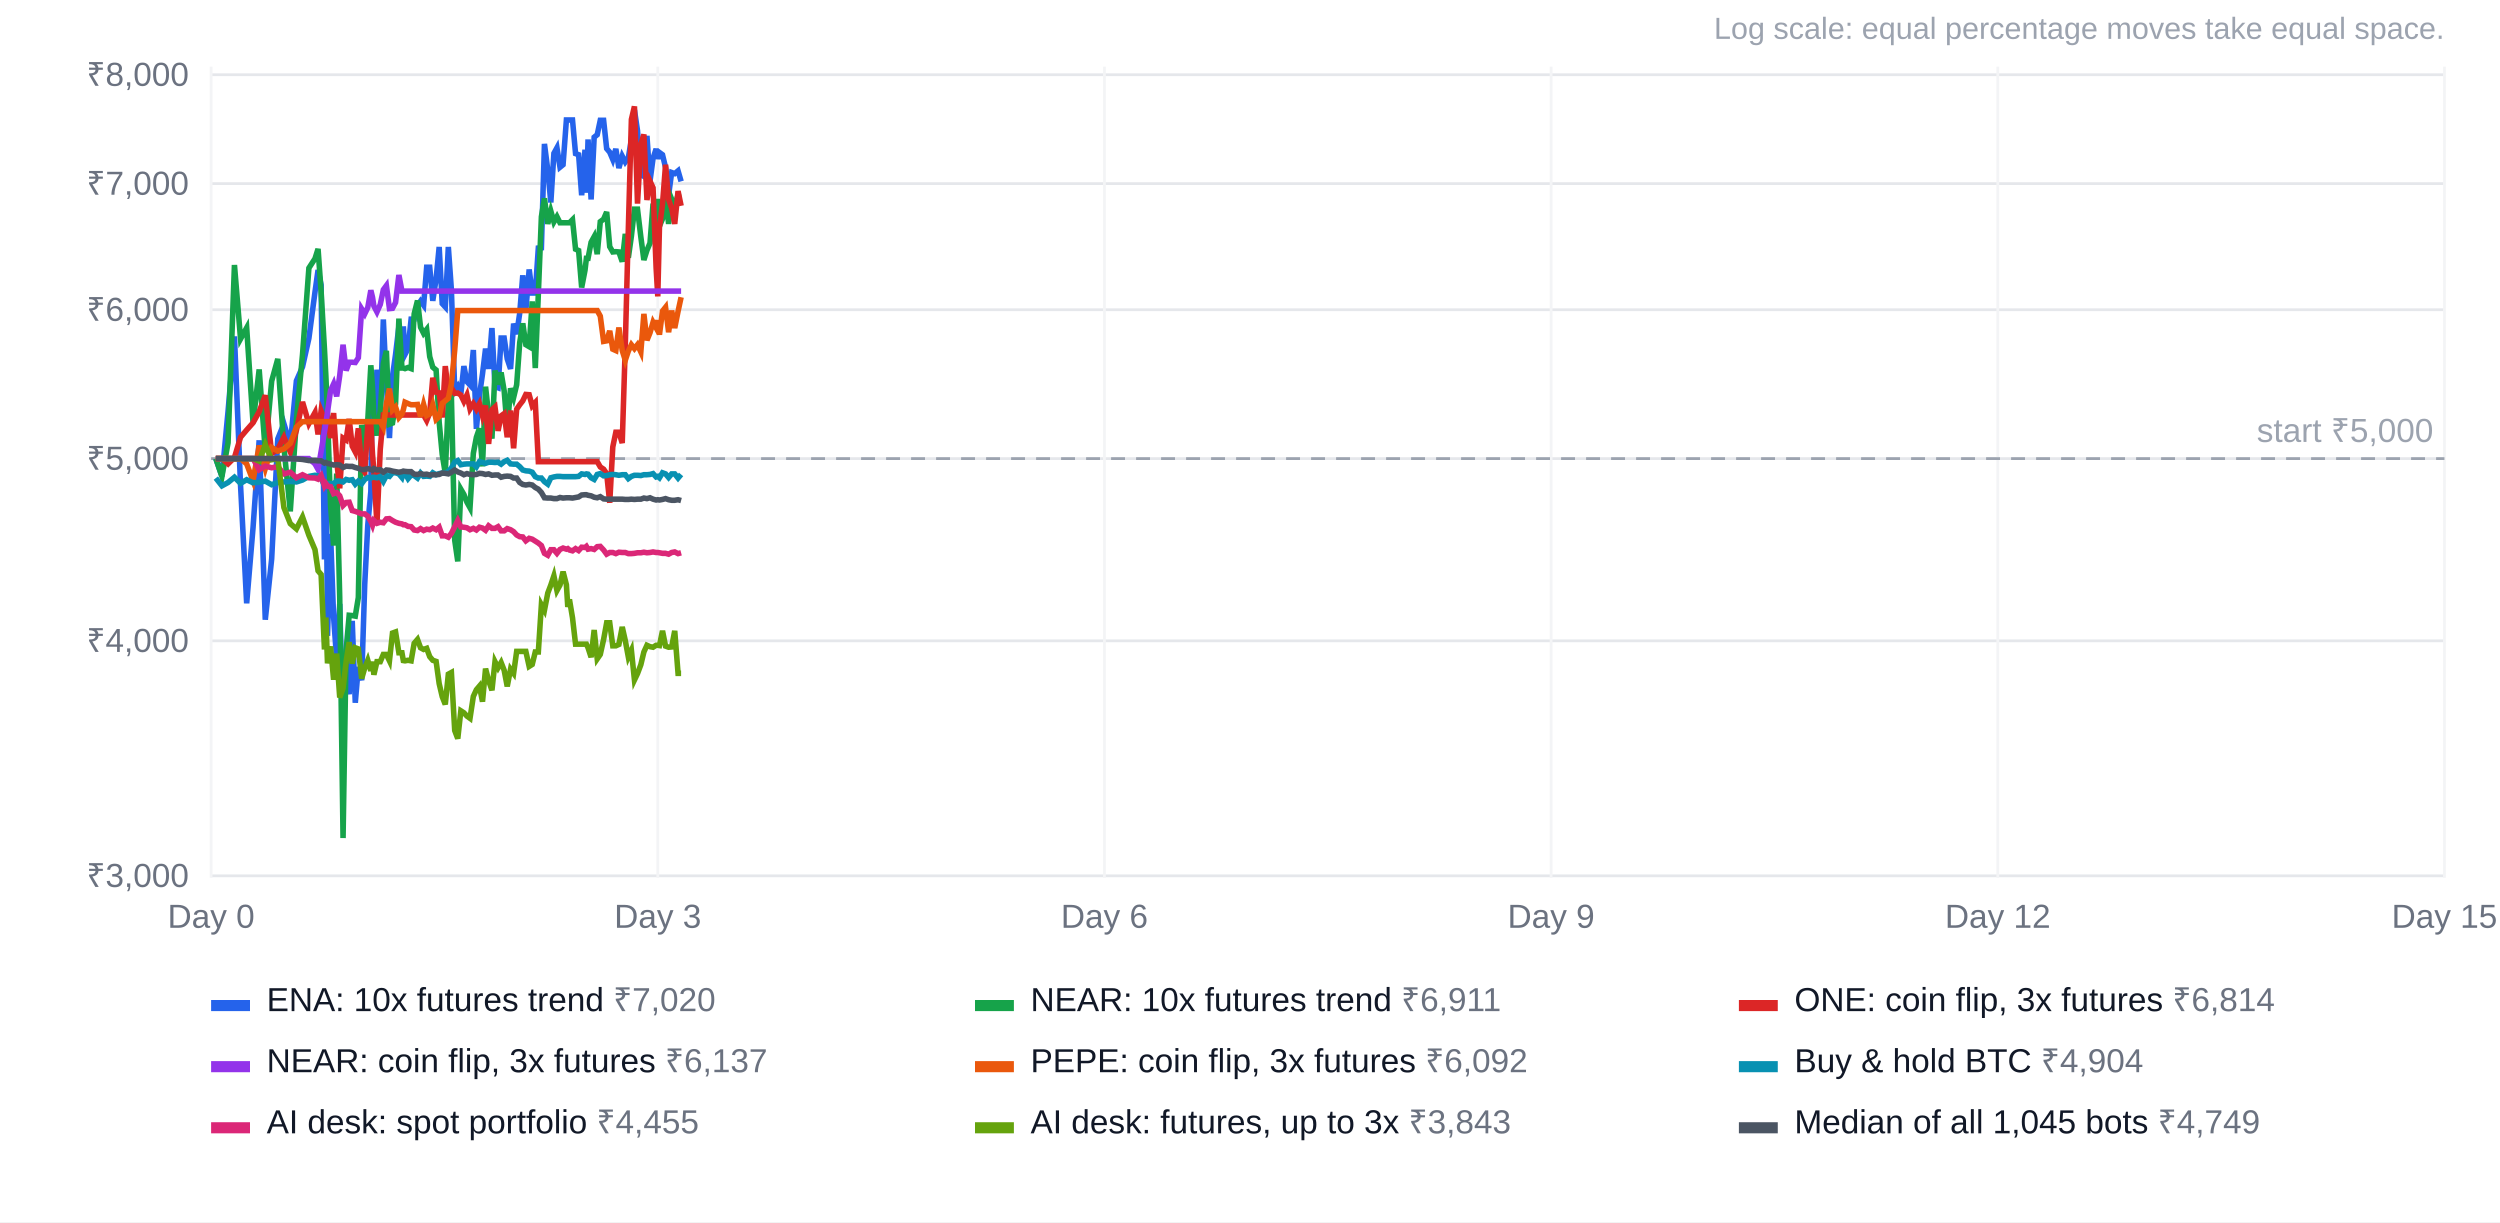
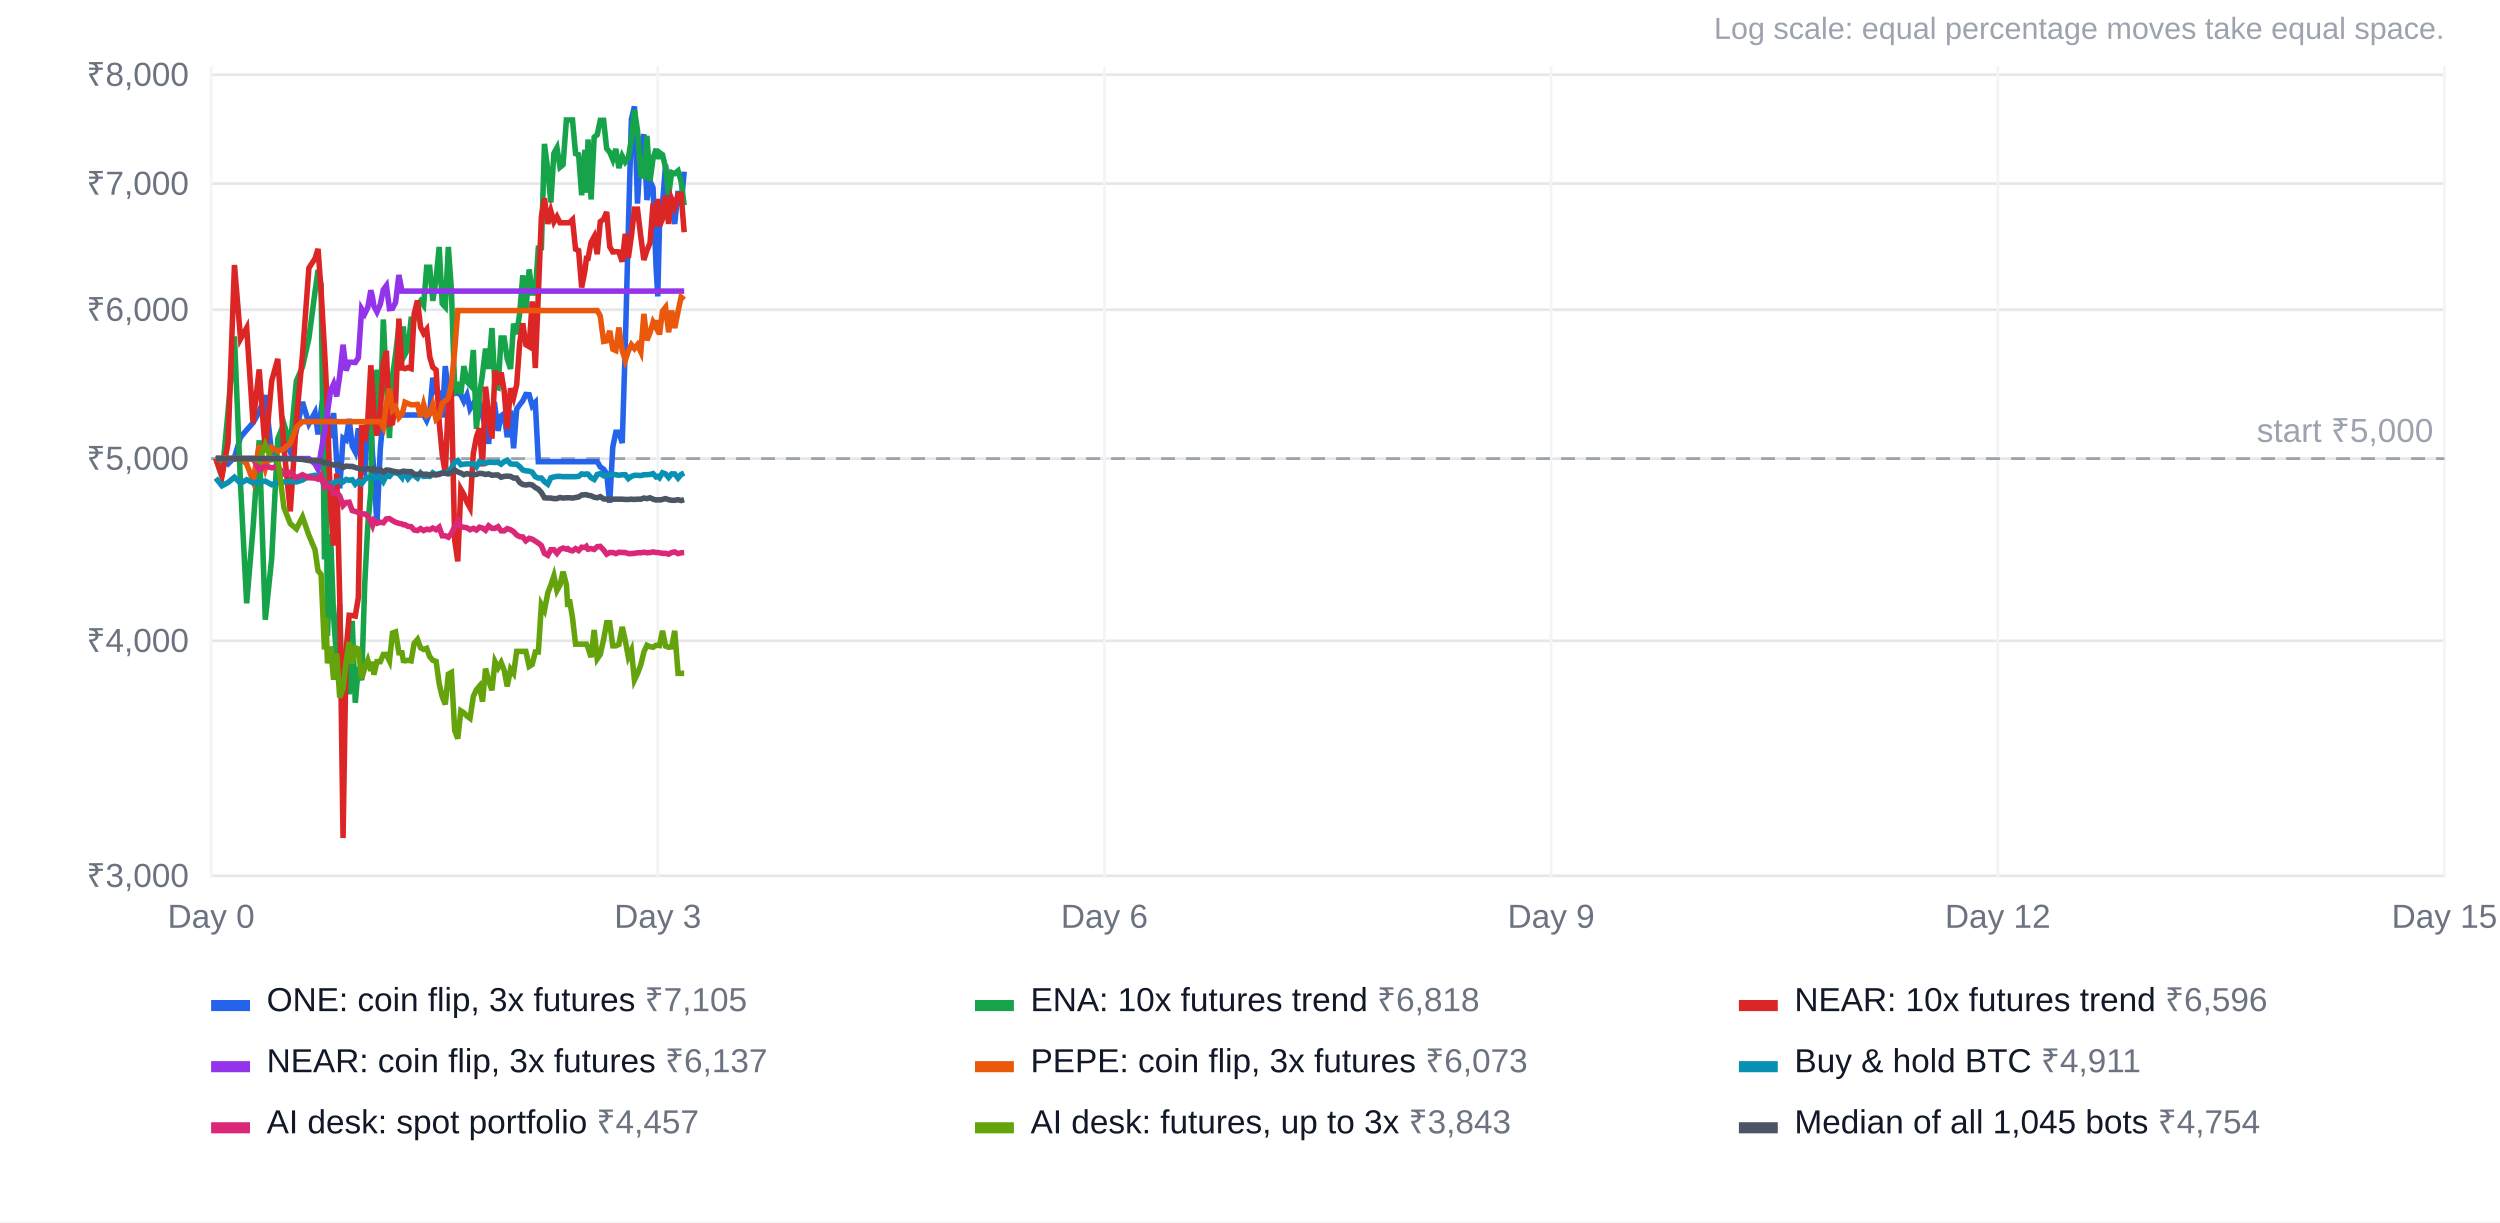
<svg xmlns="http://www.w3.org/2000/svg" width="900" height="440" viewBox="0 0 900 440" font-family="Arial, Helvetica, sans-serif" font-size="12">
  <rect width="100%" height="100%" fill="#ffffff" />
  <text x="880" y="14" text-anchor="end" fill="#9ca3af" font-size="11">Log scale: equal percentage moves take equal space.</text>
  <line x1="76" x2="880" y1="315.3" y2="315.3" stroke="#e5e7eb" />
  <text x="68" y="319.3" text-anchor="end" fill="#6b7280">₹3,000</text>
  <line x1="76" x2="880" y1="230.7" y2="230.7" stroke="#e5e7eb" />
  <text x="68" y="234.7" text-anchor="end" fill="#6b7280">₹4,000</text>
  <line x1="76" x2="880" y1="165.1" y2="165.1" stroke="#e5e7eb" />
  <text x="68" y="169.1" text-anchor="end" fill="#6b7280">₹5,000</text>
  <line x1="76" x2="880" y1="111.5" y2="111.5" stroke="#e5e7eb" />
  <text x="68" y="115.5" text-anchor="end" fill="#6b7280">₹6,000</text>
  <line x1="76" x2="880" y1="66.1" y2="66.1" stroke="#e5e7eb" />
  <text x="68" y="70.1" text-anchor="end" fill="#6b7280">₹7,000</text>
  <line x1="76" x2="880" y1="26.9" y2="26.9" stroke="#e5e7eb" />
  <text x="68" y="30.9" text-anchor="end" fill="#6b7280">₹8,000</text>
  <line x1="76.0" x2="76.0" y1="24" y2="316" stroke="#f3f4f6" />
  <text x="76.0" y="334" text-anchor="middle" fill="#6b7280">Day 0</text>
  <line x1="236.8" x2="236.8" y1="24" y2="316" stroke="#f3f4f6" />
  <text x="236.8" y="334" text-anchor="middle" fill="#6b7280">Day 3</text>
  <line x1="397.6" x2="397.6" y1="24" y2="316" stroke="#f3f4f6" />
  <text x="397.6" y="334" text-anchor="middle" fill="#6b7280">Day 6</text>
  <line x1="558.4" x2="558.4" y1="24" y2="316" stroke="#f3f4f6" />
  <text x="558.4" y="334" text-anchor="middle" fill="#6b7280">Day 9</text>
  <line x1="719.2" x2="719.2" y1="24" y2="316" stroke="#f3f4f6" />
  <text x="719.2" y="334" text-anchor="middle" fill="#6b7280">Day 12</text>
  <line x1="880.0" x2="880.0" y1="24" y2="316" stroke="#f3f4f6" />
  <text x="880.0" y="334" text-anchor="middle" fill="#6b7280">Day 15</text>
  <line x1="76" x2="880" y1="165.1" y2="165.1" stroke="#9ca3af" stroke-dasharray="5 4" />
  <text x="876" y="159.1" text-anchor="end" fill="#9ca3af">start ₹5,000</text>
-   <polyline points="77.7,165.1 79.9,171.5 82.1,148.1 84.4,121.1 86.6,174.8 88.8,217.2 91.1,189.9 93.3,158.5 95.5,223.1 97.8,201.2 100.0,158.0 102.2,152.5 104.5,160.2 106.7,137.1 108.9,132.1 111.2,121.8 113.4,105.1 114.5,97.2 115.6,102.6 116.8,201.4 117.3,152.0 117.9,228.9 119.0,192.2 120.1,222.2 121.2,237.3 122.3,217.4 123.5,262.4 124.6,244.4 125.7,249.9 126.8,223.5 127.9,253.0 129.0,240.1 130.2,244.9 131.3,210.4 132.4,189.0 133.5,176.9 134.1,137.4 134.6,156.8 135.7,133.1 136.9,149.0 138.0,115.0 139.1,138.4 140.2,157.7 141.3,135.4 142.4,127.6 143.6,117.5 144.7,127.1 145.2,117.5 145.8,127.6 146.9,125.5 148.0,114.9 149.1,114.9 150.3,110.0 151.4,108.4 152.5,109.9 153.6,96.2 154.7,96.2 155.8,108.3 157.0,100.4 158.1,88.9 159.2,109.3 160.3,110.5 161.4,88.9 162.5,104.3 163.7,140.8 164.8,139.1 165.9,141.8 167.0,131.8 168.1,137.4 169.2,138.6 170.4,126.0 171.5,154.4 172.6,142.4 173.7,134.6 174.8,125.5 175.9,132.8 177.1,118.1 178.2,139.2 179.3,139.6 180.4,121.7 181.5,121.7 182.6,129.2 183.8,132.8 184.9,116.5 186.0,120.3 187.1,112.7 188.2,99.1 189.3,111.9 190.5,97.0 191.6,105.5 192.7,105.5 193.8,89.3 194.9,89.2 196.0,51.8 197.2,61.2 198.3,72.9 199.4,55.2 200.5,53.2 201.6,60.2 202.7,59.3 203.9,43.2 204.4,43.2 205.0,43.2 206.1,43.2 207.2,55.3 208.3,55.7 209.4,70.3 210.6,53.9 211.1,69.4 211.7,50.2 212.8,71.8 213.9,49.4 215.0,48.5 216.1,43.3 217.3,43.3 218.4,53.5 219.5,54.8 220.6,57.4 221.7,53.6 222.8,60.5 224.0,56.2 225.1,58.3 226.2,56.8 227.3,50.2 228.4,39.6 229.5,47.0 230.7,63.0 231.8,63.5 232.9,48.9 234.0,65.2 235.1,57.0 236.2,53.6 236.8,57.2 237.4,54.9 238.5,55.7 239.6,60.3 240.7,70.2 241.8,62.1 242.9,62.5 244.1,61.5 245.2,65.3" fill="none" stroke="#2563eb" stroke-width="2" />
+   <polyline points="77.7,165.1 79.9,165.1 82.1,167.0 84.4,164.7 86.6,157.4 88.8,154.8 91.1,152.2 93.3,148.2 95.5,142.3 97.8,163.3 100.0,161.7 102.2,157.4 104.5,162.7 106.7,154.9 108.9,144.7 111.2,152.5 113.4,148.5 114.5,156.4 115.6,147.9 116.8,150.9 117.3,150.3 117.9,149.9 119.0,157.7 120.1,148.7 121.2,166.0 122.3,175.8 123.5,157.7 124.6,158.4 125.7,150.8 126.8,160.6 127.9,162.7 129.0,154.2 130.2,168.3 131.3,170.0 132.4,153.1 133.5,153.0 134.1,163.5 134.6,169.6 135.7,188.9 136.9,161.7 138.0,149.4 139.1,149.4 140.2,149.4 141.3,149.4 142.4,149.4 143.6,149.4 144.7,149.4 145.2,149.4 145.8,149.4 146.9,149.4 148.0,149.4 149.1,149.4 150.3,149.4 151.4,149.4 152.5,149.4 153.6,151.4 154.7,148.7 155.8,136.0 157.0,141.2 158.1,141.4 159.2,150.3 160.3,131.8 161.4,140.9 162.5,139.6 163.7,141.6 164.8,141.5 165.9,142.2 167.0,144.5 168.1,142.2 169.2,147.2 170.4,145.3 171.5,147.3 172.6,145.3 173.7,149.7 174.8,146.0 175.9,159.8 177.1,147.5 178.2,146.5 179.3,155.1 180.4,149.7 181.5,148.9 182.6,157.4 183.8,147.8 184.9,161.4 186.0,147.3 187.1,145.7 188.2,144.3 189.3,142.0 190.5,142.1 191.6,146.1 192.7,144.9 193.8,166.2 194.9,166.2 196.0,166.2 197.2,166.2 198.3,166.2 199.4,166.2 200.5,166.2 201.6,166.2 202.7,166.2 203.9,166.2 204.4,166.2 205.0,166.2 206.1,166.2 207.2,166.2 208.3,166.2 209.4,166.2 210.6,166.2 211.1,166.2 211.7,166.2 212.8,166.2 213.9,166.2 215.0,166.2 216.1,168.1 217.3,168.9 218.4,170.5 219.5,181.0 220.6,160.9 221.7,155.6 222.8,155.6 224.0,159.5 225.1,124.5 226.2,82.4 227.3,43.0 228.4,38.3 229.5,73.3 230.7,52.0 231.8,48.4 232.9,72.0 234.0,65.2 235.1,67.6 236.2,96.4 236.8,106.7 237.4,81.9 238.5,73.5 239.6,59.3 240.7,71.8 241.8,75.0 242.9,80.6 244.1,68.8 245.2,74.1 246.3,61.8" fill="none" stroke="#2563eb" stroke-width="2" />
  <rect x="76" y="360" width="14" height="4" fill="#2563eb" />
-   <text x="96" y="364" fill="#111827">ENA: 10x futures trend <tspan fill="#6b7280">₹7,020</tspan>
+   <text x="96" y="364" fill="#111827">ONE: coin flip, 3x futures <tspan fill="#6b7280">₹7,105</tspan>
  </text>
-   <polyline points="77.7,165.1 79.9,171.5 82.1,159.4 84.4,95.4 86.6,122.0 88.8,118.0 91.1,152.3 93.3,133.0 95.5,162.4 97.8,137.2 100.0,129.2 102.2,160.9 104.5,184.1 106.7,151.3 108.9,127.7 111.2,96.5 113.4,93.1 114.5,89.6 115.6,104.9 116.8,125.6 117.3,135.1 117.9,149.0 119.0,181.9 120.1,196.4 121.2,170.5 122.3,215.1 123.5,301.7 124.6,234.1 125.7,221.5 126.8,221.6 127.9,221.8 129.0,215.1 130.2,153.0 131.3,158.9 132.4,151.3 133.5,131.5 134.1,139.5 134.6,149.7 135.7,156.8 136.9,147.7 138.0,130.9 139.1,126.3 140.2,152.7 141.3,152.3 142.4,145.4 143.6,114.7 144.7,132.5 145.2,132.5 145.8,132.7 146.9,132.3 148.0,132.7 149.1,113.0 150.3,108.2 151.4,117.8 152.5,120.0 153.6,118.6 154.7,128.4 155.8,132.2 157.0,133.2 158.1,152.0 159.2,163.6 160.3,170.4 161.4,144.0 162.5,142.7 163.7,194.5 164.8,202.1 165.9,176.1 167.0,178.0 168.1,180.8 169.2,182.8 170.4,163.2 171.5,157.4 172.6,154.2 173.7,167.9 174.8,139.2 175.9,149.4 177.1,157.9 178.2,133.4 179.3,138.4 180.4,134.1 181.5,140.7 182.6,154.4 183.8,139.8 184.9,143.1 186.0,138.5 187.1,123.3 188.2,116.4 189.3,124.1 190.5,124.8 191.6,108.5 192.7,132.5 193.8,105.9 194.9,78.0 196.0,71.4 197.2,80.6 198.3,76.0 199.4,79.9 200.5,78.0 201.6,80.2 202.7,80.2 203.9,80.2 204.4,80.2 205.0,80.2 206.1,79.1 207.2,89.7 208.3,90.2 209.4,103.5 210.6,97.3 211.1,93.0 211.7,93.0 212.8,87.2 213.9,85.2 215.0,91.5 216.1,79.8 217.3,78.9 218.4,76.3 219.5,88.8 220.6,90.7 221.7,90.6 222.8,90.7 224.0,94.2 225.1,84.2 226.2,92.8 227.3,85.0 228.4,75.3 229.5,75.3 230.7,85.3 231.8,93.6 232.9,90.1 234.0,87.5 235.1,73.3 236.2,81.5 236.8,71.6 237.4,81.4 238.5,78.8 239.6,70.4 240.7,80.6 241.8,71.7 242.9,74.4 244.1,70.1 245.2,69.9" fill="none" stroke="#16a34a" stroke-width="2" />
+   <polyline points="77.7,165.1 79.9,171.5 82.1,148.1 84.4,121.1 86.6,174.8 88.8,217.2 91.1,189.9 93.3,158.5 95.5,223.1 97.8,201.2 100.0,158.0 102.2,152.5 104.5,160.2 106.7,137.1 108.9,132.1 111.2,121.8 113.4,105.1 114.5,97.2 115.6,102.6 116.8,201.4 117.3,152.0 117.9,228.9 119.0,192.2 120.1,222.2 121.2,237.3 122.3,217.4 123.5,262.4 124.6,244.4 125.7,249.9 126.8,223.5 127.9,253.0 129.0,240.1 130.2,244.9 131.3,210.4 132.4,189.0 133.5,176.9 134.1,137.4 134.6,156.8 135.7,133.1 136.9,149.0 138.0,115.0 139.1,138.4 140.2,157.7 141.3,135.4 142.4,127.6 143.6,117.5 144.7,127.1 145.2,117.5 145.8,127.6 146.9,125.5 148.0,114.9 149.1,114.9 150.3,110.0 151.4,108.4 152.5,109.9 153.6,96.2 154.7,96.2 155.8,108.3 157.0,100.4 158.1,88.9 159.2,109.3 160.3,110.5 161.4,88.9 162.5,104.3 163.7,140.8 164.8,139.1 165.9,141.8 167.0,131.8 168.1,137.4 169.2,138.6 170.4,126.0 171.5,154.4 172.6,142.4 173.7,134.6 174.8,125.5 175.9,132.8 177.1,118.1 178.2,139.2 179.3,139.6 180.4,121.7 181.5,121.7 182.6,129.2 183.8,132.8 184.9,116.5 186.0,120.3 187.1,112.7 188.2,99.1 189.3,111.9 190.5,97.0 191.6,105.5 192.7,105.5 193.8,89.3 194.9,89.2 196.0,51.8 197.2,61.2 198.3,72.9 199.4,55.2 200.5,53.2 201.6,60.2 202.7,59.3 203.9,43.2 204.4,43.2 205.0,43.2 206.1,43.2 207.2,55.3 208.3,55.7 209.4,70.3 210.6,53.9 211.1,69.4 211.7,50.2 212.8,71.8 213.9,49.4 215.0,48.5 216.1,43.3 217.3,43.3 218.4,53.5 219.5,54.8 220.6,57.4 221.7,53.6 222.8,60.5 224.0,56.2 225.1,58.3 226.2,56.8 227.3,50.2 228.4,39.6 229.5,47.0 230.7,63.0 231.8,63.5 232.9,48.9 234.0,65.2 235.1,57.0 236.2,53.6 236.8,57.2 237.4,54.9 238.5,55.7 239.6,60.3 240.7,70.2 241.8,62.1 242.9,62.5 244.1,61.5 245.2,65.3 246.3,73.9" fill="none" stroke="#16a34a" stroke-width="2" />
  <rect x="351" y="360" width="14" height="4" fill="#16a34a" />
-   <text x="371" y="364" fill="#111827">NEAR: 10x futures trend <tspan fill="#6b7280">₹6,911</tspan>
+   <text x="371" y="364" fill="#111827">ENA: 10x futures trend <tspan fill="#6b7280">₹6,818</tspan>
  </text>
-   <polyline points="77.7,165.1 79.9,165.1 82.1,167.0 84.4,164.7 86.6,157.4 88.8,154.8 91.1,152.2 93.3,148.2 95.5,142.3 97.8,163.3 100.0,161.7 102.2,157.4 104.5,162.7 106.7,154.9 108.9,144.7 111.2,152.5 113.4,148.5 114.5,156.4 115.6,147.9 116.8,150.9 117.3,150.3 117.9,149.9 119.0,157.7 120.1,148.7 121.2,166.0 122.3,175.8 123.5,157.7 124.6,158.4 125.7,150.8 126.8,160.6 127.9,162.7 129.0,154.2 130.2,168.3 131.3,170.0 132.4,153.1 133.5,153.0 134.1,163.5 134.6,169.6 135.7,188.9 136.9,161.7 138.0,149.4 139.1,149.4 140.2,149.4 141.3,149.4 142.4,149.4 143.6,149.4 144.7,149.4 145.2,149.4 145.8,149.4 146.9,149.4 148.0,149.4 149.1,149.4 150.3,149.4 151.4,149.4 152.5,149.4 153.6,151.4 154.7,148.7 155.8,136.0 157.0,141.2 158.1,141.4 159.2,150.3 160.3,131.8 161.4,140.9 162.5,139.6 163.7,141.6 164.8,141.5 165.9,142.2 167.0,144.5 168.1,142.2 169.2,147.2 170.4,145.3 171.5,147.3 172.6,145.3 173.7,149.7 174.8,146.0 175.9,159.8 177.1,147.5 178.2,146.5 179.3,155.1 180.4,149.7 181.5,148.9 182.6,157.4 183.8,147.8 184.9,161.4 186.0,147.3 187.1,145.7 188.2,144.3 189.3,142.0 190.5,142.1 191.6,146.1 192.7,144.9 193.8,166.2 194.9,166.2 196.0,166.2 197.2,166.2 198.3,166.2 199.4,166.2 200.5,166.2 201.6,166.2 202.7,166.2 203.9,166.2 204.4,166.2 205.0,166.2 206.1,166.2 207.2,166.2 208.3,166.2 209.4,166.2 210.6,166.2 211.1,166.2 211.7,166.2 212.8,166.2 213.9,166.2 215.0,166.2 216.1,168.1 217.3,168.9 218.4,170.5 219.5,181.0 220.6,160.9 221.7,155.6 222.8,155.6 224.0,159.5 225.1,124.5 226.2,82.4 227.3,43.0 228.4,38.3 229.5,73.3 230.7,52.0 231.8,48.4 232.9,72.0 234.0,65.2 235.1,67.6 236.2,96.4 236.8,106.7 237.4,81.9 238.5,73.5 239.6,59.3 240.7,71.8 241.8,75.0 242.9,80.6 244.1,68.8 245.2,74.1" fill="none" stroke="#dc2626" stroke-width="2" />
+   <polyline points="77.7,165.1 79.9,171.5 82.1,159.4 84.4,95.4 86.6,122.0 88.8,118.0 91.1,152.3 93.3,133.0 95.5,162.4 97.8,137.2 100.0,129.2 102.2,160.9 104.5,184.1 106.7,151.3 108.9,127.7 111.2,96.5 113.4,93.1 114.5,89.6 115.6,104.9 116.8,125.6 117.3,135.1 117.9,149.0 119.0,181.9 120.1,196.4 121.2,170.5 122.3,215.1 123.5,301.7 124.6,234.1 125.7,221.5 126.8,221.6 127.9,221.8 129.0,215.1 130.2,153.0 131.3,158.9 132.4,151.3 133.5,131.5 134.1,139.5 134.6,149.7 135.7,156.8 136.9,147.7 138.0,130.9 139.1,126.3 140.2,152.7 141.3,152.3 142.4,145.4 143.6,114.7 144.7,132.5 145.2,132.5 145.8,132.7 146.9,132.3 148.0,132.7 149.1,113.0 150.3,108.2 151.4,117.8 152.5,120.0 153.6,118.6 154.7,128.4 155.8,132.2 157.0,133.2 158.1,152.0 159.2,163.6 160.3,170.4 161.4,144.0 162.5,142.7 163.7,194.5 164.8,202.1 165.9,176.1 167.0,178.0 168.1,180.8 169.2,182.8 170.4,163.2 171.5,157.4 172.6,154.2 173.7,167.9 174.8,139.2 175.9,149.4 177.1,157.9 178.2,133.4 179.3,138.4 180.4,134.1 181.5,140.7 182.6,154.4 183.8,139.8 184.9,143.1 186.0,138.5 187.1,123.3 188.2,116.4 189.3,124.1 190.5,124.8 191.6,108.5 192.7,132.5 193.8,105.9 194.9,78.0 196.0,71.4 197.2,80.6 198.3,76.0 199.4,79.9 200.5,78.0 201.6,80.2 202.7,80.2 203.9,80.2 204.4,80.2 205.0,80.2 206.1,79.1 207.2,89.7 208.3,90.2 209.4,103.5 210.6,97.3 211.1,93.0 211.7,93.0 212.8,87.2 213.9,85.2 215.0,91.5 216.1,79.8 217.3,78.9 218.4,76.3 219.5,88.8 220.6,90.7 221.7,90.6 222.8,90.7 224.0,94.2 225.1,84.2 226.2,92.8 227.3,85.0 228.4,75.3 229.5,75.3 230.7,85.3 231.8,93.6 232.9,90.1 234.0,87.5 235.1,73.3 236.2,81.5 236.8,71.6 237.4,81.4 238.5,78.8 239.6,70.4 240.7,80.6 241.8,71.7 242.9,74.4 244.1,70.1 245.2,69.9 246.3,83.6" fill="none" stroke="#dc2626" stroke-width="2" />
  <rect x="626" y="360" width="14" height="4" fill="#dc2626" />
-   <text x="646" y="364" fill="#111827">ONE: coin flip, 3x futures <tspan fill="#6b7280">₹6,814</tspan>
+   <text x="646" y="364" fill="#111827">NEAR: 10x futures trend <tspan fill="#6b7280">₹6,596</tspan>
  </text>
-   <polyline points="77.7,165.1 79.9,165.1 82.1,165.1 84.4,165.1 86.6,165.1 88.8,165.1 91.1,165.1 93.3,165.1 95.5,165.1 97.8,165.1 100.0,165.1 102.2,165.1 104.5,165.1 106.7,165.1 108.9,165.1 111.2,165.1 113.4,167.0 114.5,169.0 115.6,162.5 116.8,155.5 117.3,152.5 117.9,148.4 119.0,140.6 120.1,138.2 121.2,142.7 122.3,135.2 123.5,124.1 124.6,133.4 125.7,130.4 126.8,130.4 127.9,130.5 129.0,128.8 130.2,111.2 131.3,113.0 132.4,110.7 133.5,104.5 134.1,107.0 134.6,110.2 135.7,112.3 136.9,109.6 138.0,104.3 139.1,102.8 140.2,111.1 141.3,111.0 142.4,108.9 143.6,99.0 144.7,104.8 145.2,104.8 145.8,104.8 146.9,104.8 148.0,104.8 149.1,104.8 150.3,104.8 151.4,104.8 152.5,104.8 153.6,104.8 154.7,104.8 155.8,104.8 157.0,104.8 158.1,104.8 159.2,104.8 160.3,104.8 161.4,104.8 162.5,104.8 163.7,104.8 164.8,104.8 165.9,104.8 167.0,104.8 168.1,104.8 169.2,104.8 170.4,104.8 171.5,104.8 172.6,104.8 173.7,104.8 174.8,104.8 175.9,104.8 177.1,104.8 178.2,104.8 179.3,104.8 180.4,104.8 181.5,104.8 182.6,104.8 183.8,104.8 184.9,104.8 186.0,104.8 187.1,104.8 188.2,104.8 189.3,104.8 190.5,104.8 191.6,104.8 192.7,104.8 193.8,104.8 194.9,104.8 196.0,104.8 197.2,104.8 198.3,104.8 199.4,104.8 200.5,104.8 201.6,104.8 202.7,104.8 203.9,104.8 204.4,104.8 205.0,104.8 206.1,104.8 207.2,104.8 208.3,104.8 209.4,104.8 210.6,104.8 211.1,104.8 211.7,104.8 212.8,104.8 213.9,104.8 215.0,104.8 216.1,104.8 217.3,104.8 218.4,104.8 219.5,104.8 220.6,104.8 221.7,104.8 222.8,104.8 224.0,104.8 225.1,104.8 226.2,104.8 227.3,104.8 228.4,104.8 229.5,104.8 230.7,104.8 231.8,104.8 232.9,104.8 234.0,104.8 235.1,104.8 236.2,104.8 236.8,104.8 237.4,104.8 238.5,104.8 239.6,104.8 240.7,104.8 241.8,104.8 242.9,104.8 244.1,104.8 245.2,104.8" fill="none" stroke="#9333ea" stroke-width="2" />
+   <polyline points="77.7,165.1 79.9,165.1 82.1,165.1 84.4,165.1 86.6,165.1 88.8,165.1 91.1,165.1 93.3,165.1 95.5,165.1 97.8,165.1 100.0,165.1 102.2,165.1 104.5,165.1 106.7,165.1 108.9,165.1 111.2,165.1 113.4,167.0 114.5,169.0 115.6,162.5 116.8,155.5 117.3,152.5 117.9,148.4 119.0,140.6 120.1,138.2 121.2,142.7 122.3,135.2 123.5,124.1 124.6,133.4 125.7,130.4 126.8,130.4 127.9,130.5 129.0,128.8 130.2,111.2 131.3,113.0 132.4,110.7 133.5,104.5 134.1,107.0 134.6,110.2 135.7,112.3 136.9,109.6 138.0,104.3 139.1,102.8 140.2,111.1 141.3,111.0 142.4,108.9 143.6,99.0 144.7,104.8 145.2,104.8 145.8,104.8 146.9,104.8 148.0,104.8 149.1,104.8 150.3,104.8 151.4,104.8 152.5,104.8 153.6,104.8 154.7,104.8 155.8,104.8 157.0,104.8 158.1,104.8 159.2,104.8 160.3,104.8 161.4,104.8 162.5,104.8 163.7,104.8 164.8,104.8 165.9,104.8 167.0,104.8 168.1,104.8 169.2,104.8 170.4,104.8 171.5,104.8 172.6,104.8 173.7,104.8 174.8,104.8 175.9,104.8 177.1,104.8 178.2,104.8 179.3,104.8 180.4,104.8 181.5,104.8 182.6,104.8 183.8,104.8 184.9,104.8 186.0,104.8 187.1,104.8 188.2,104.8 189.3,104.8 190.5,104.8 191.6,104.8 192.7,104.8 193.8,104.8 194.9,104.8 196.0,104.8 197.2,104.8 198.3,104.8 199.4,104.8 200.5,104.8 201.6,104.8 202.7,104.8 203.9,104.8 204.4,104.8 205.0,104.8 206.1,104.8 207.2,104.8 208.3,104.8 209.4,104.8 210.6,104.8 211.1,104.8 211.7,104.8 212.8,104.8 213.9,104.8 215.0,104.8 216.1,104.8 217.3,104.8 218.4,104.8 219.5,104.8 220.6,104.8 221.7,104.8 222.8,104.8 224.0,104.8 225.1,104.8 226.2,104.8 227.3,104.8 228.4,104.8 229.5,104.8 230.7,104.8 231.8,104.8 232.9,104.8 234.0,104.8 235.1,104.8 236.2,104.8 236.8,104.8 237.4,104.8 238.5,104.8 239.6,104.8 240.7,104.8 241.8,104.8 242.9,104.8 244.1,104.8 245.2,104.8 246.3,104.8" fill="none" stroke="#9333ea" stroke-width="2" />
  <rect x="76" y="382" width="14" height="4" fill="#9333ea" />
  <text x="96" y="386" fill="#111827">NEAR: coin flip, 3x futures <tspan fill="#6b7280">₹6,137</tspan>
  </text>
-   <polyline points="77.7,165.1 79.9,165.1 82.1,165.1 84.4,165.1 86.6,165.1 88.8,167.0 91.1,173.1 93.3,160.4 95.5,168.7 97.8,161.1 100.0,162.4 102.2,161.6 104.5,159.6 106.7,153.8 108.9,151.8 111.2,151.8 113.4,151.8 114.5,151.8 115.6,151.8 116.8,151.8 117.3,151.8 117.9,151.8 119.0,151.8 120.1,151.8 121.2,151.8 122.3,151.8 123.5,151.8 124.6,151.8 125.7,151.8 126.8,151.8 127.9,151.8 129.0,151.8 130.2,151.8 131.3,151.8 132.4,151.8 133.5,151.8 134.1,151.8 134.6,151.8 135.7,151.8 136.9,151.8 138.0,153.8 139.1,145.2 140.2,139.9 141.3,147.6 142.4,146.5 143.6,150.3 144.7,149.0 145.2,147.5 145.8,144.8 146.9,145.3 148.0,145.7 149.1,145.7 150.3,145.6 151.4,150.0 152.5,145.6 153.6,149.6 154.7,149.0 155.8,145.8 157.0,151.0 158.1,150.0 159.2,145.2 160.3,144.3 161.4,143.4 162.5,138.2 163.7,126.0 164.8,111.8 165.9,111.8 167.0,111.8 168.1,111.8 169.2,111.8 170.4,111.8 171.5,111.8 172.6,111.8 173.7,111.8 174.8,111.8 175.9,111.8 177.1,111.8 178.2,111.8 179.3,111.8 180.4,111.8 181.5,111.8 182.6,111.8 183.8,111.8 184.9,111.8 186.0,111.8 187.1,111.8 188.2,111.8 189.3,111.8 190.5,111.8 191.6,111.8 192.7,111.8 193.8,111.8 194.9,111.8 196.0,111.8 197.2,111.8 198.3,111.8 199.4,111.8 200.5,111.8 201.6,111.8 202.7,111.8 203.9,111.8 204.4,111.8 205.0,111.8 206.1,111.8 207.2,111.8 208.3,111.8 209.4,111.8 210.6,111.8 211.1,111.8 211.7,111.8 212.8,111.8 213.9,111.8 215.0,111.8 216.1,113.8 217.3,122.9 218.4,122.7 219.5,119.1 220.6,125.7 221.7,126.2 222.8,117.9 224.0,126.2 225.1,129.7 226.2,126.4 227.3,124.1 228.4,125.5 229.5,124.1 230.7,126.7 231.8,113.0 232.9,122.5 234.0,119.8 235.1,116.0 236.2,118.0 236.8,115.3 237.4,120.5 238.5,112.0 239.6,110.6 240.7,119.6 241.8,111.8 242.9,118.1 244.1,112.1 245.2,107.0" fill="none" stroke="#ea580c" stroke-width="2" />
+   <polyline points="77.7,165.1 79.9,165.1 82.1,165.1 84.4,165.1 86.6,165.1 88.8,167.0 91.1,173.1 93.3,160.4 95.5,168.7 97.8,161.1 100.0,162.4 102.2,161.6 104.5,159.6 106.7,153.8 108.9,151.8 111.2,151.8 113.4,151.8 114.5,151.8 115.6,151.8 116.8,151.8 117.3,151.8 117.9,151.8 119.0,151.8 120.1,151.8 121.2,151.8 122.3,151.8 123.5,151.8 124.6,151.8 125.7,151.8 126.8,151.8 127.9,151.8 129.0,151.8 130.2,151.8 131.3,151.8 132.4,151.8 133.5,151.8 134.1,151.8 134.6,151.8 135.7,151.8 136.9,151.8 138.0,153.8 139.1,145.2 140.2,139.9 141.3,147.6 142.4,146.5 143.6,150.3 144.7,149.0 145.2,147.5 145.8,144.8 146.9,145.3 148.0,145.7 149.1,145.7 150.3,145.6 151.4,150.0 152.5,145.6 153.6,149.6 154.7,149.0 155.8,145.8 157.0,151.0 158.1,150.0 159.2,145.2 160.3,144.3 161.4,143.4 162.5,138.2 163.7,126.0 164.8,111.8 165.9,111.8 167.0,111.8 168.1,111.8 169.2,111.8 170.4,111.8 171.5,111.8 172.6,111.8 173.7,111.8 174.8,111.8 175.9,111.8 177.1,111.8 178.2,111.8 179.3,111.8 180.4,111.8 181.5,111.8 182.6,111.8 183.8,111.8 184.9,111.8 186.0,111.8 187.1,111.8 188.2,111.8 189.3,111.8 190.5,111.8 191.6,111.8 192.7,111.8 193.8,111.8 194.9,111.8 196.0,111.8 197.2,111.8 198.3,111.8 199.4,111.8 200.5,111.8 201.6,111.8 202.7,111.8 203.9,111.8 204.4,111.8 205.0,111.8 206.1,111.8 207.2,111.8 208.3,111.8 209.4,111.8 210.6,111.8 211.1,111.8 211.7,111.8 212.8,111.8 213.9,111.8 215.0,111.8 216.1,113.8 217.3,122.9 218.4,122.7 219.5,119.1 220.6,125.7 221.7,126.2 222.8,117.9 224.0,126.2 225.1,129.7 226.2,126.4 227.3,124.1 228.4,125.5 229.5,124.1 230.7,126.7 231.8,113.0 232.9,122.5 234.0,119.8 235.1,116.0 236.2,118.0 236.8,115.3 237.4,120.5 238.5,112.0 239.6,110.6 240.7,119.6 241.8,111.8 242.9,118.1 244.1,112.1 245.2,107.0 246.3,107.9" fill="none" stroke="#ea580c" stroke-width="2" />
  <rect x="351" y="382" width="14" height="4" fill="#ea580c" />
-   <text x="371" y="386" fill="#111827">PEPE: coin flip, 3x futures <tspan fill="#6b7280">₹6,092</tspan>
+   <text x="371" y="386" fill="#111827">PEPE: coin flip, 3x futures <tspan fill="#6b7280">₹6,073</tspan>
  </text>
-   <polyline points="77.7,172.1 79.9,174.9 82.1,173.7 84.4,171.8 86.6,174.0 88.8,172.7 91.1,173.8 93.3,173.6 95.5,173.2 97.8,174.5 100.0,173.7 102.2,173.5 104.5,173.3 106.7,173.5 108.9,172.8 111.2,171.5 113.4,171.1 114.5,171.3 115.6,172.0 116.8,174.9 117.3,174.0 117.9,174.1 119.0,174.1 120.1,174.1 121.2,173.2 122.3,173.2 123.5,173.5 124.6,172.6 125.7,172.9 126.8,172.7 127.9,174.3 129.0,173.2 130.2,174.1 131.3,172.6 132.4,171.9 133.5,172.1 134.1,171.8 134.6,171.8 135.7,172.0 136.9,171.5 138.0,173.3 139.1,171.2 140.2,171.5 141.3,170.2 142.4,170.2 143.6,170.6 144.7,171.9 145.2,170.2 145.8,170.4 146.9,172.3 148.0,171.0 149.1,171.2 150.3,172.1 151.4,170.3 152.5,171.5 153.6,171.4 154.7,171.5 155.8,170.2 157.0,170.9 158.1,170.5 159.2,170.3 160.3,170.3 161.4,169.7 162.5,168.5 163.7,166.3 164.8,165.8 165.9,167.3 167.0,167.1 168.1,167.0 169.2,167.0 170.4,167.0 171.5,168.1 172.6,166.2 173.7,166.5 174.8,166.8 175.9,166.4 177.1,166.4 178.2,166.5 179.3,166.4 180.4,167.1 181.5,166.2 182.6,165.7 183.8,167.0 184.9,167.1 186.0,167.1 187.1,168.0 188.2,169.2 189.3,169.5 190.5,169.6 191.6,170.0 192.7,171.6 193.8,172.1 194.9,172.1 196.0,173.4 197.2,174.3 198.3,172.0 199.4,171.7 200.5,171.5 201.6,171.5 202.7,171.6 203.9,171.6 204.4,171.6 205.0,171.6 206.1,171.6 207.2,171.6 208.3,171.5 209.4,170.6 210.6,170.8 211.1,170.6 211.7,170.7 212.8,172.0 213.9,172.6 215.0,170.8 216.1,170.5 217.3,171.3 218.4,171.2 219.5,170.9 220.6,170.8 221.7,170.9 222.8,171.1 224.0,170.9 225.1,170.9 226.2,172.3 227.3,171.5 228.4,171.1 229.5,171.1 230.7,171.2 231.8,170.9 232.9,170.9 234.0,170.8 235.1,170.5 236.2,171.7 236.8,171.5 237.4,172.0 238.5,170.2 239.6,170.6 240.7,171.9 241.8,170.6 242.9,170.6 244.1,172.1 245.2,170.8" fill="none" stroke="#0891b2" stroke-width="2" />
+   <polyline points="77.7,172.1 79.9,174.9 82.1,173.7 84.4,171.8 86.6,174.0 88.8,172.7 91.1,173.8 93.3,173.6 95.5,173.2 97.8,174.5 100.0,173.7 102.2,173.5 104.5,173.3 106.7,173.5 108.9,172.8 111.2,171.5 113.4,171.1 114.5,171.3 115.6,172.0 116.8,174.9 117.3,174.0 117.9,174.1 119.0,174.1 120.1,174.1 121.2,173.2 122.3,173.2 123.5,173.5 124.6,172.6 125.7,172.9 126.8,172.7 127.9,174.3 129.0,173.2 130.2,174.1 131.3,172.6 132.4,171.9 133.5,172.1 134.1,171.8 134.6,171.8 135.7,172.0 136.9,171.5 138.0,173.3 139.1,171.2 140.2,171.5 141.3,170.2 142.4,170.2 143.6,170.6 144.7,171.9 145.2,170.2 145.8,170.4 146.9,172.3 148.0,171.0 149.1,171.2 150.3,172.1 151.4,170.3 152.5,171.5 153.6,171.4 154.7,171.5 155.8,170.2 157.0,170.9 158.1,170.5 159.2,170.3 160.3,170.3 161.4,169.7 162.5,168.5 163.7,166.3 164.8,165.8 165.9,167.3 167.0,167.1 168.1,167.0 169.2,167.0 170.4,167.0 171.5,168.1 172.6,166.2 173.7,166.5 174.8,166.8 175.9,166.4 177.1,166.4 178.2,166.5 179.3,166.4 180.4,167.1 181.5,166.2 182.6,165.7 183.8,167.0 184.9,167.1 186.0,167.1 187.1,168.0 188.2,169.2 189.3,169.5 190.5,169.6 191.6,170.0 192.7,171.6 193.8,172.1 194.9,172.1 196.0,173.4 197.2,174.3 198.3,172.0 199.4,171.7 200.5,171.5 201.6,171.5 202.7,171.6 203.9,171.6 204.4,171.6 205.0,171.6 206.1,171.6 207.2,171.6 208.3,171.5 209.4,170.6 210.6,170.8 211.1,170.6 211.7,170.7 212.8,172.0 213.9,172.6 215.0,170.8 216.1,170.5 217.3,171.3 218.4,171.2 219.5,170.9 220.6,170.8 221.7,170.9 222.8,171.1 224.0,170.9 225.1,170.9 226.2,172.3 227.3,171.5 228.4,171.1 229.5,171.1 230.7,171.2 231.8,170.9 232.9,170.9 234.0,170.8 235.1,170.5 236.2,171.7 236.8,171.5 237.4,172.0 238.5,170.2 239.6,170.6 240.7,171.9 241.8,170.6 242.9,170.6 244.1,172.1 245.2,170.8 246.3,170.3" fill="none" stroke="#0891b2" stroke-width="2" />
  <rect x="626" y="382" width="14" height="4" fill="#0891b2" />
-   <text x="646" y="386" fill="#111827">Buy &amp; hold BTC <tspan fill="#6b7280">₹4,904</tspan>
+   <text x="646" y="386" fill="#111827">Buy &amp; hold BTC <tspan fill="#6b7280">₹4,911</tspan>
  </text>
-   <polyline points="77.7,165.1 79.9,165.1 82.1,165.1 84.4,165.1 86.6,165.1 88.8,165.1 91.1,165.1 93.3,169.1 95.5,167.8 97.8,168.4 100.0,168.0 102.2,170.6 104.5,170.0 106.7,172.0 108.9,170.9 111.2,172.0 113.4,172.1 114.5,172.5 115.6,171.2 116.8,174.9 117.3,174.1 117.9,175.0 119.0,175.2 120.1,177.7 121.2,177.3 122.3,178.5 123.5,182.0 124.6,180.9 125.7,180.8 126.8,183.8 127.9,184.1 129.0,184.5 130.2,185.0 131.3,185.0 132.4,185.8 133.5,187.7 134.1,189.1 134.6,187.4 135.7,188.4 136.9,188.0 138.0,188.2 139.1,186.8 140.2,186.7 141.3,187.4 142.4,188.0 143.6,188.4 144.7,188.6 145.2,188.9 145.8,188.9 146.9,189.5 148.0,189.6 149.1,190.8 150.3,191.0 151.4,190.3 152.5,191.0 153.6,190.5 154.7,190.7 155.8,190.1 157.0,190.7 158.1,189.8 159.2,192.9 160.3,192.9 161.4,193.4 162.5,192.0 163.7,189.6 164.8,187.4 165.9,189.7 167.0,189.8 168.1,190.0 169.2,190.7 170.4,190.2 171.5,190.8 172.6,189.8 173.7,190.1 174.8,190.9 175.9,189.3 177.1,190.2 178.2,190.2 179.3,189.6 180.4,191.1 181.5,191.1 182.6,190.3 183.8,190.7 184.9,191.4 186.0,192.6 187.1,193.2 188.2,193.3 189.3,194.7 190.5,193.8 191.6,194.1 192.7,194.8 193.8,195.5 194.9,196.4 196.0,199.2 197.2,199.9 198.3,197.9 199.4,197.9 200.5,199.2 201.6,197.8 202.7,197.3 203.9,197.7 204.4,197.5 205.0,198.0 206.1,198.3 207.2,197.5 208.3,198.2 209.4,197.0 210.6,197.1 211.1,196.7 211.7,197.7 212.8,197.5 213.9,197.8 215.0,196.8 216.1,196.7 217.3,198.0 218.4,199.5 219.5,198.9 220.6,198.9 221.7,199.3 222.8,198.8 224.0,198.9 225.1,198.9 226.2,199.3 227.3,199.3 228.4,199.2 229.5,199.0 230.7,199.0 231.8,198.8 232.9,199.0 234.0,198.9 235.1,198.7 236.2,198.9 236.8,198.9 237.4,199.0 238.5,199.2 239.6,199.2 240.7,199.5 241.8,198.9 242.9,198.7 244.1,199.3 245.2,199.0" fill="none" stroke="#db2777" stroke-width="2" />
+   <polyline points="77.7,165.1 79.9,165.1 82.1,165.1 84.4,165.1 86.6,165.1 88.8,165.1 91.1,165.1 93.3,169.1 95.5,167.8 97.8,168.4 100.0,168.0 102.2,170.6 104.5,170.0 106.7,172.0 108.9,170.9 111.2,172.0 113.4,172.1 114.5,172.5 115.6,171.2 116.8,174.9 117.3,174.1 117.9,175.0 119.0,175.2 120.1,177.7 121.2,177.3 122.3,178.5 123.5,182.0 124.6,180.9 125.7,180.8 126.8,183.8 127.9,184.1 129.0,184.5 130.2,185.0 131.3,185.0 132.4,185.8 133.5,187.7 134.1,189.1 134.6,187.4 135.7,188.4 136.9,188.0 138.0,188.2 139.1,186.8 140.2,186.7 141.3,187.4 142.4,188.0 143.6,188.4 144.7,188.6 145.2,188.9 145.8,188.9 146.9,189.5 148.0,189.6 149.1,190.8 150.3,191.0 151.4,190.3 152.5,191.0 153.6,190.5 154.7,190.7 155.8,190.1 157.0,190.7 158.1,189.8 159.2,192.9 160.3,192.9 161.4,193.4 162.5,192.0 163.7,189.6 164.8,187.4 165.9,189.7 167.0,189.8 168.1,190.0 169.2,190.7 170.4,190.2 171.5,190.8 172.6,189.8 173.7,190.1 174.8,190.9 175.9,189.3 177.1,190.2 178.2,190.2 179.3,189.6 180.4,191.1 181.5,191.1 182.6,190.3 183.8,190.7 184.9,191.4 186.0,192.6 187.1,193.2 188.2,193.3 189.3,194.7 190.5,193.8 191.6,194.1 192.7,194.8 193.8,195.5 194.9,196.4 196.0,199.2 197.2,199.9 198.3,197.9 199.4,197.9 200.5,199.2 201.6,197.8 202.7,197.3 203.9,197.7 204.4,197.5 205.0,198.0 206.1,198.3 207.2,197.5 208.3,198.2 209.4,197.0 210.6,197.1 211.1,196.7 211.7,197.7 212.8,197.5 213.9,197.8 215.0,196.8 216.1,196.7 217.3,198.0 218.4,199.5 219.5,198.9 220.6,198.9 221.7,199.3 222.8,198.8 224.0,198.9 225.1,198.9 226.2,199.3 227.3,199.3 228.4,199.2 229.5,199.0 230.7,199.0 231.8,198.8 232.9,199.0 234.0,198.9 235.1,198.7 236.2,198.9 236.8,198.9 237.4,199.0 238.5,199.2 239.6,199.2 240.7,199.5 241.8,198.9 242.9,198.7 244.1,199.3 245.2,199.0 246.3,198.9" fill="none" stroke="#db2777" stroke-width="2" />
  <rect x="76" y="404" width="14" height="4" fill="#db2777" />
-   <text x="96" y="408" fill="#111827">AI desk: spot portfolio <tspan fill="#6b7280">₹4,455</tspan>
+   <text x="96" y="408" fill="#111827">AI desk: spot portfolio <tspan fill="#6b7280">₹4,457</tspan>
  </text>
-   <polyline points="77.7,165.1 79.9,165.1 82.1,165.1 84.4,165.1 86.6,165.1 88.8,165.1 91.1,165.1 93.3,166.0 95.5,160.1 97.8,165.5 100.0,165.1 102.2,182.7 104.5,188.5 106.7,190.4 108.9,186.1 111.2,192.7 113.4,197.9 114.5,205.5 115.6,206.8 116.8,233.8 117.3,222.3 117.9,238.8 119.0,232.7 120.1,244.7 121.2,235.3 122.3,251.1 123.5,247.8 124.6,238.2 125.7,231.2 126.8,238.9 127.9,233.2 129.0,233.6 130.2,244.3 131.3,240.5 132.4,237.7 133.5,241.5 134.1,238.2 134.6,242.9 135.7,238.2 136.9,238.2 138.0,235.6 139.1,235.6 140.2,237.9 141.3,227.9 142.4,227.5 143.6,235.0 144.7,235.0 145.2,237.8 145.8,237.9 146.9,237.7 148.0,237.9 149.1,231.6 150.3,230.2 151.4,233.2 152.5,233.8 153.6,233.4 154.7,236.4 155.8,237.7 157.0,238.1 158.1,246.1 159.2,250.8 160.3,253.6 161.4,242.7 162.5,242.1 163.7,263.0 164.8,265.9 165.9,255.9 167.0,256.6 168.1,257.8 169.2,258.6 170.4,250.7 171.5,248.3 172.6,247.0 173.7,252.6 174.8,240.7 175.9,245.0 177.1,248.5 178.2,238.2 179.3,240.4 180.4,238.5 181.5,241.3 182.6,247.1 183.8,240.9 184.9,242.4 186.0,234.5 187.1,234.5 188.2,234.5 189.3,234.5 190.5,239.9 191.6,239.2 192.7,234.7 193.8,234.7 194.9,217.7 196.0,219.7 197.2,213.5 198.3,210.6 199.4,207.3 200.5,212.6 201.6,210.6 202.7,205.8 203.9,210.5 204.4,218.5 205.0,215.8 206.1,222.4 207.2,231.9 208.3,231.9 209.4,231.9 210.6,231.9 211.1,231.9 211.7,233.2 212.8,236.6 213.9,226.8 215.0,237.2 216.1,235.6 217.3,230.2 218.4,224.2 219.5,224.2 220.6,232.5 221.7,232.5 222.8,232.0 224.0,225.7 225.1,230.6 226.2,236.5 227.3,234.1 228.4,244.8 229.5,242.5 230.7,239.3 231.8,234.7 232.9,232.3 234.0,232.8 235.1,233.0 236.2,232.3 236.8,232.3 237.4,232.4 238.5,227.1 239.6,232.6 240.7,233.0 241.8,232.9 242.9,227.1 244.1,242.4 245.2,242.4" fill="none" stroke="#65a30d" stroke-width="2" />
+   <polyline points="77.7,165.1 79.9,165.1 82.1,165.1 84.4,165.1 86.6,165.1 88.8,165.1 91.1,165.1 93.3,166.0 95.5,160.1 97.8,165.5 100.0,165.1 102.2,182.7 104.5,188.5 106.7,190.4 108.9,186.1 111.2,192.7 113.4,197.9 114.5,205.5 115.6,206.8 116.8,233.8 117.3,222.3 117.9,238.8 119.0,232.7 120.1,244.7 121.2,235.3 122.3,251.1 123.5,247.8 124.6,238.2 125.7,231.2 126.8,238.9 127.9,233.2 129.0,233.6 130.2,244.3 131.3,240.5 132.4,237.7 133.5,241.5 134.1,238.2 134.6,242.9 135.7,238.2 136.9,238.2 138.0,235.6 139.1,235.6 140.2,237.9 141.3,227.9 142.4,227.5 143.6,235.0 144.7,235.0 145.2,237.8 145.8,237.9 146.9,237.7 148.0,237.9 149.1,231.6 150.3,230.2 151.4,233.2 152.5,233.8 153.6,233.4 154.7,236.4 155.8,237.7 157.0,238.1 158.1,246.1 159.2,250.8 160.3,253.6 161.4,242.7 162.5,242.1 163.7,263.0 164.8,265.9 165.9,255.9 167.0,256.6 168.1,257.8 169.2,258.6 170.4,250.7 171.5,248.3 172.6,247.0 173.7,252.6 174.8,240.7 175.9,245.0 177.1,248.5 178.2,238.2 179.3,240.4 180.4,238.5 181.5,241.3 182.6,247.1 183.8,240.9 184.9,242.4 186.0,234.5 187.1,234.5 188.2,234.5 189.3,234.5 190.5,239.9 191.6,239.2 192.7,234.7 193.8,234.7 194.9,217.7 196.0,219.7 197.2,213.5 198.3,210.6 199.4,207.3 200.5,212.6 201.6,210.6 202.7,205.8 203.9,210.5 204.4,218.5 205.0,215.8 206.1,222.4 207.2,231.9 208.3,231.9 209.4,231.9 210.6,231.9 211.1,231.9 211.7,233.2 212.8,236.6 213.9,226.8 215.0,237.2 216.1,235.6 217.3,230.2 218.4,224.2 219.5,224.2 220.6,232.5 221.7,232.5 222.8,232.0 224.0,225.7 225.1,230.6 226.2,236.5 227.3,234.1 228.4,244.8 229.5,242.5 230.7,239.3 231.8,234.7 232.9,232.3 234.0,232.8 235.1,233.0 236.2,232.3 236.8,232.3 237.4,232.4 238.5,227.1 239.6,232.6 240.7,233.0 241.8,232.9 242.9,227.1 244.1,242.4 245.2,242.4 246.3,242.4" fill="none" stroke="#65a30d" stroke-width="2" />
  <rect x="351" y="404" width="14" height="4" fill="#65a30d" />
  <text x="371" y="408" fill="#111827">AI desk: futures, up to 3x <tspan fill="#6b7280">₹3,843</tspan>
  </text>
-   <polyline points="77.7,165.1 79.9,165.1 82.1,165.1 84.4,165.1 86.6,165.1 88.8,165.1 91.1,165.1 93.3,165.1 95.5,165.1 97.8,165.1 100.0,165.1 102.2,165.1 104.5,165.1 106.7,165.2 108.9,165.4 111.2,165.8 113.4,165.8 114.5,165.9 115.6,165.9 116.8,166.7 117.3,166.5 117.9,166.8 119.0,167.1 120.1,167.4 121.2,167.3 122.3,167.4 123.5,168.3 124.6,167.8 125.7,167.9 126.8,167.9 127.9,168.3 129.0,168.6 130.2,169.1 131.3,169.0 132.4,168.7 133.5,169.0 134.1,169.3 134.6,168.7 135.7,169.2 136.9,169.1 138.0,170.0 139.1,169.2 140.2,169.3 141.3,169.6 142.4,169.8 143.6,170.0 144.7,169.8 145.2,169.6 145.8,169.7 146.9,169.8 148.0,169.8 149.1,170.7 150.3,170.8 151.4,170.5 152.5,170.8 153.6,170.7 154.7,171.0 155.8,170.9 157.0,170.9 158.1,170.8 159.2,170.3 160.3,170.4 161.4,170.6 162.5,170.0 163.7,169.2 164.8,169.9 165.9,170.3 167.0,170.9 168.1,170.5 169.2,170.8 170.4,170.9 171.5,170.8 172.6,170.4 173.7,170.5 174.8,170.8 175.9,170.6 177.1,171.1 178.2,171.0 179.3,171.0 180.4,171.8 181.5,171.5 182.6,171.4 183.8,171.5 184.9,172.1 186.0,172.1 187.1,173.7 188.2,174.4 189.3,174.6 190.5,174.4 191.6,174.6 192.7,175.5 193.8,176.1 194.9,177.3 196.0,179.2 197.2,179.3 198.3,179.3 199.4,179.5 200.5,179.5 201.6,179.1 202.7,179.3 203.9,179.2 204.4,179.2 205.0,179.2 206.1,179.3 207.2,179.1 208.3,178.9 209.4,178.2 210.6,178.1 211.1,178.1 211.7,178.3 212.8,178.5 213.9,179.0 215.0,179.2 216.1,178.8 217.3,179.6 218.4,179.7 219.5,179.7 220.6,179.7 221.7,179.7 222.8,179.7 224.0,179.7 225.1,179.8 226.2,179.8 227.3,179.7 228.4,179.8 229.5,179.7 230.7,179.7 231.8,179.3 232.9,179.5 234.0,179.2 235.1,179.7 236.2,180.0 236.8,179.9 237.4,180.0 238.5,179.8 239.6,179.5 240.7,179.9 241.8,180.1 242.9,180.1 244.1,179.9 245.2,180.2" fill="none" stroke="#4b5563" stroke-width="2" />
+   <polyline points="77.7,165.1 79.9,165.1 82.1,165.1 84.4,165.1 86.6,165.1 88.8,165.1 91.1,165.1 93.3,165.1 95.5,165.1 97.8,165.1 100.0,165.1 102.2,165.1 104.5,165.1 106.7,165.2 108.9,165.4 111.2,165.8 113.4,165.8 114.5,165.9 115.6,165.9 116.8,166.7 117.3,166.5 117.9,166.8 119.0,167.1 120.1,167.4 121.2,167.3 122.3,167.4 123.5,168.3 124.6,167.8 125.7,167.9 126.8,167.9 127.9,168.3 129.0,168.6 130.2,169.1 131.3,169.0 132.4,168.7 133.5,169.0 134.1,169.3 134.6,168.7 135.7,169.2 136.9,169.1 138.0,170.0 139.1,169.2 140.2,169.3 141.3,169.6 142.4,169.8 143.6,170.0 144.7,169.8 145.2,169.6 145.8,169.7 146.9,169.8 148.0,169.8 149.1,170.7 150.3,170.8 151.4,170.5 152.5,170.8 153.6,170.7 154.7,171.0 155.8,170.9 157.0,170.9 158.1,170.8 159.2,170.3 160.3,170.4 161.4,170.6 162.5,170.0 163.7,169.2 164.8,169.9 165.9,170.3 167.0,170.9 168.1,170.5 169.2,170.8 170.4,170.9 171.5,170.8 172.6,170.4 173.7,170.5 174.8,170.8 175.9,170.6 177.1,171.1 178.2,171.0 179.3,171.0 180.4,171.8 181.5,171.5 182.6,171.4 183.8,171.5 184.9,172.1 186.0,172.1 187.1,173.7 188.2,174.4 189.3,174.6 190.5,174.4 191.6,174.6 192.7,175.5 193.8,176.1 194.9,177.3 196.0,179.2 197.2,179.3 198.3,179.3 199.4,179.5 200.5,179.5 201.6,179.1 202.7,179.3 203.9,179.2 204.4,179.2 205.0,179.2 206.1,179.3 207.2,179.1 208.3,178.9 209.4,178.2 210.6,178.1 211.1,178.1 211.7,178.3 212.8,178.5 213.9,179.0 215.0,179.2 216.1,178.8 217.3,179.6 218.4,179.7 219.5,179.7 220.6,179.7 221.7,179.7 222.8,179.7 224.0,179.7 225.1,179.8 226.2,179.8 227.3,179.7 228.4,179.8 229.5,179.7 230.7,179.7 231.8,179.3 232.9,179.5 234.0,179.2 235.1,179.7 236.2,180.0 236.8,179.9 237.4,180.0 238.5,179.8 239.6,179.5 240.7,179.9 241.8,180.1 242.9,180.1 244.1,179.9 245.2,180.2 246.3,179.9" fill="none" stroke="#4b5563" stroke-width="2" />
  <rect x="626" y="404" width="14" height="4" fill="#4b5563" />
-   <text x="646" y="408" fill="#111827">Median of all 1,045 bots <tspan fill="#6b7280">₹4,749</tspan>
+   <text x="646" y="408" fill="#111827">Median of all 1,045 bots <tspan fill="#6b7280">₹4,754</tspan>
  </text>
</svg>
